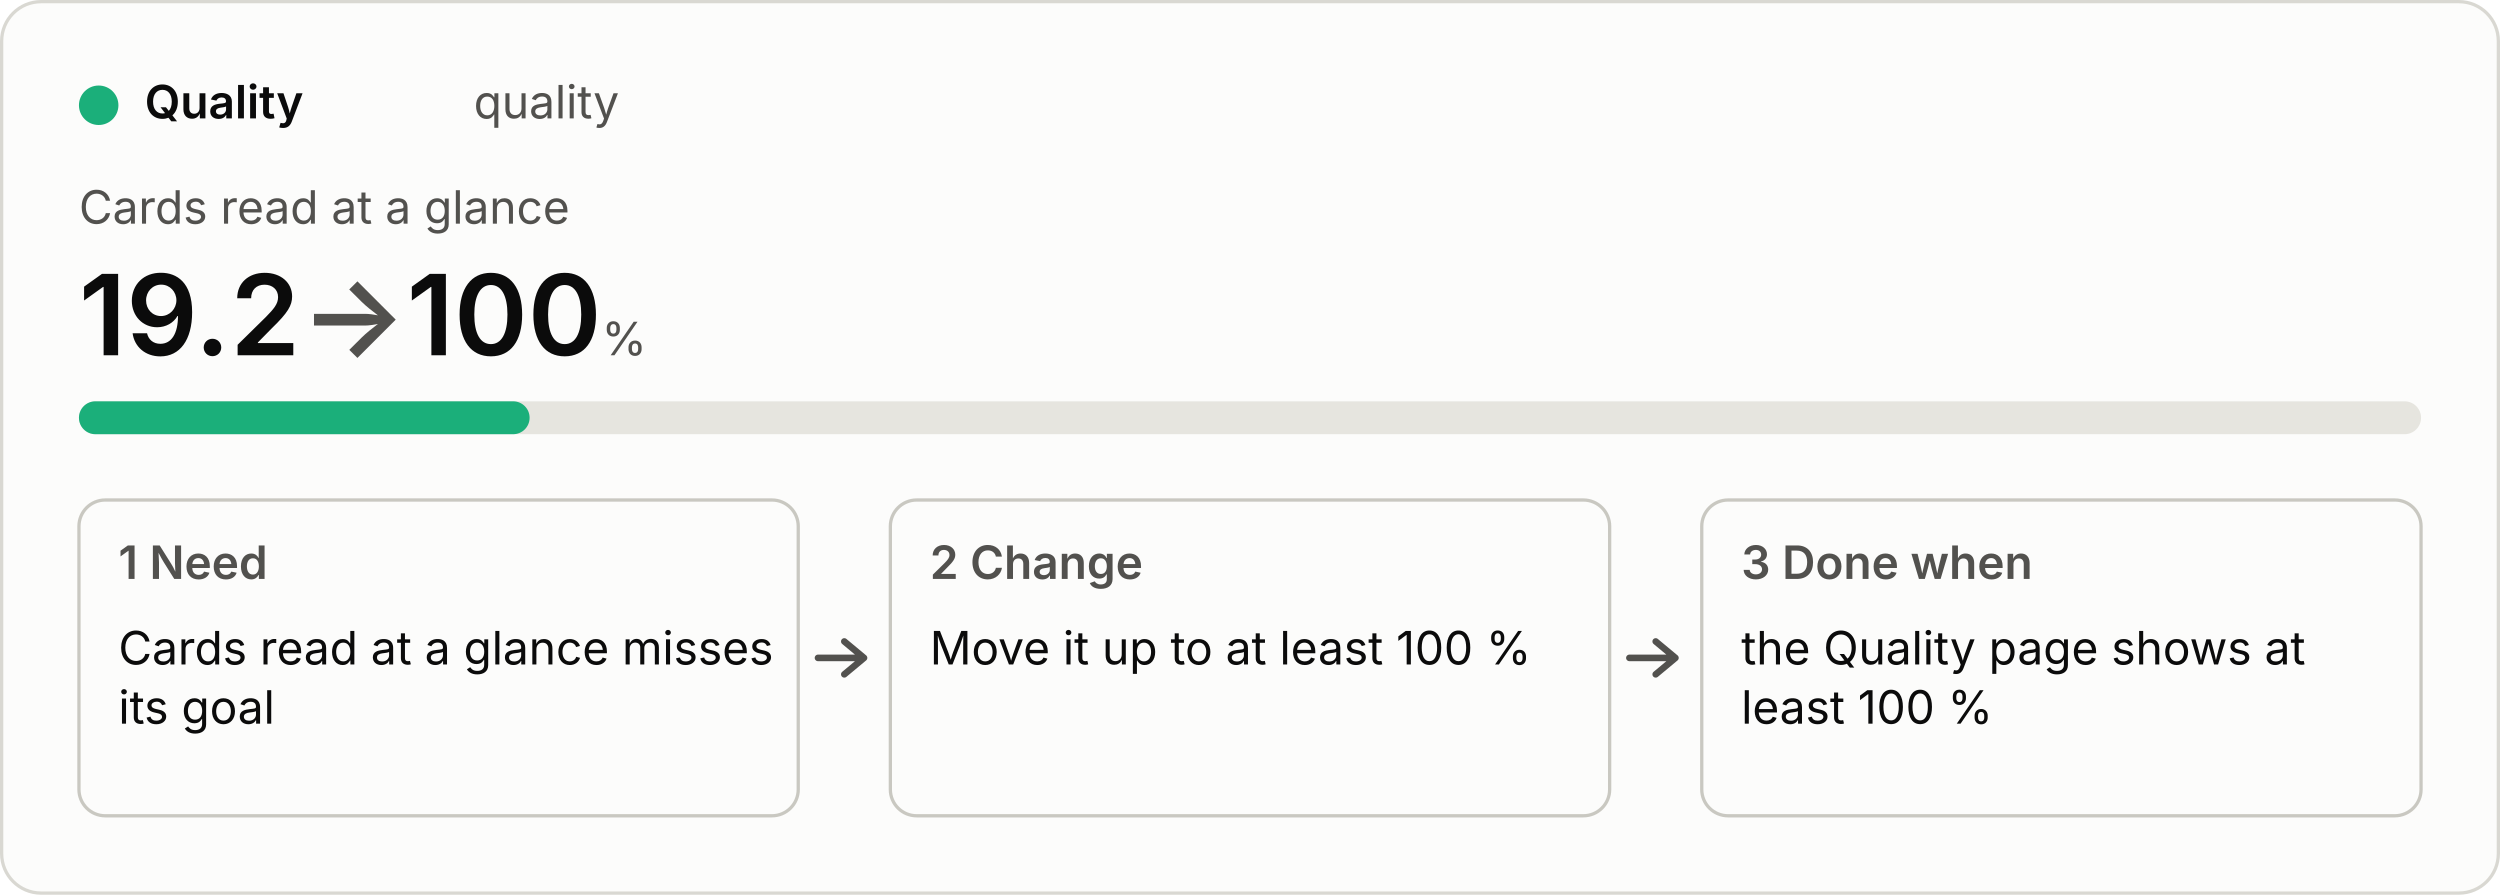
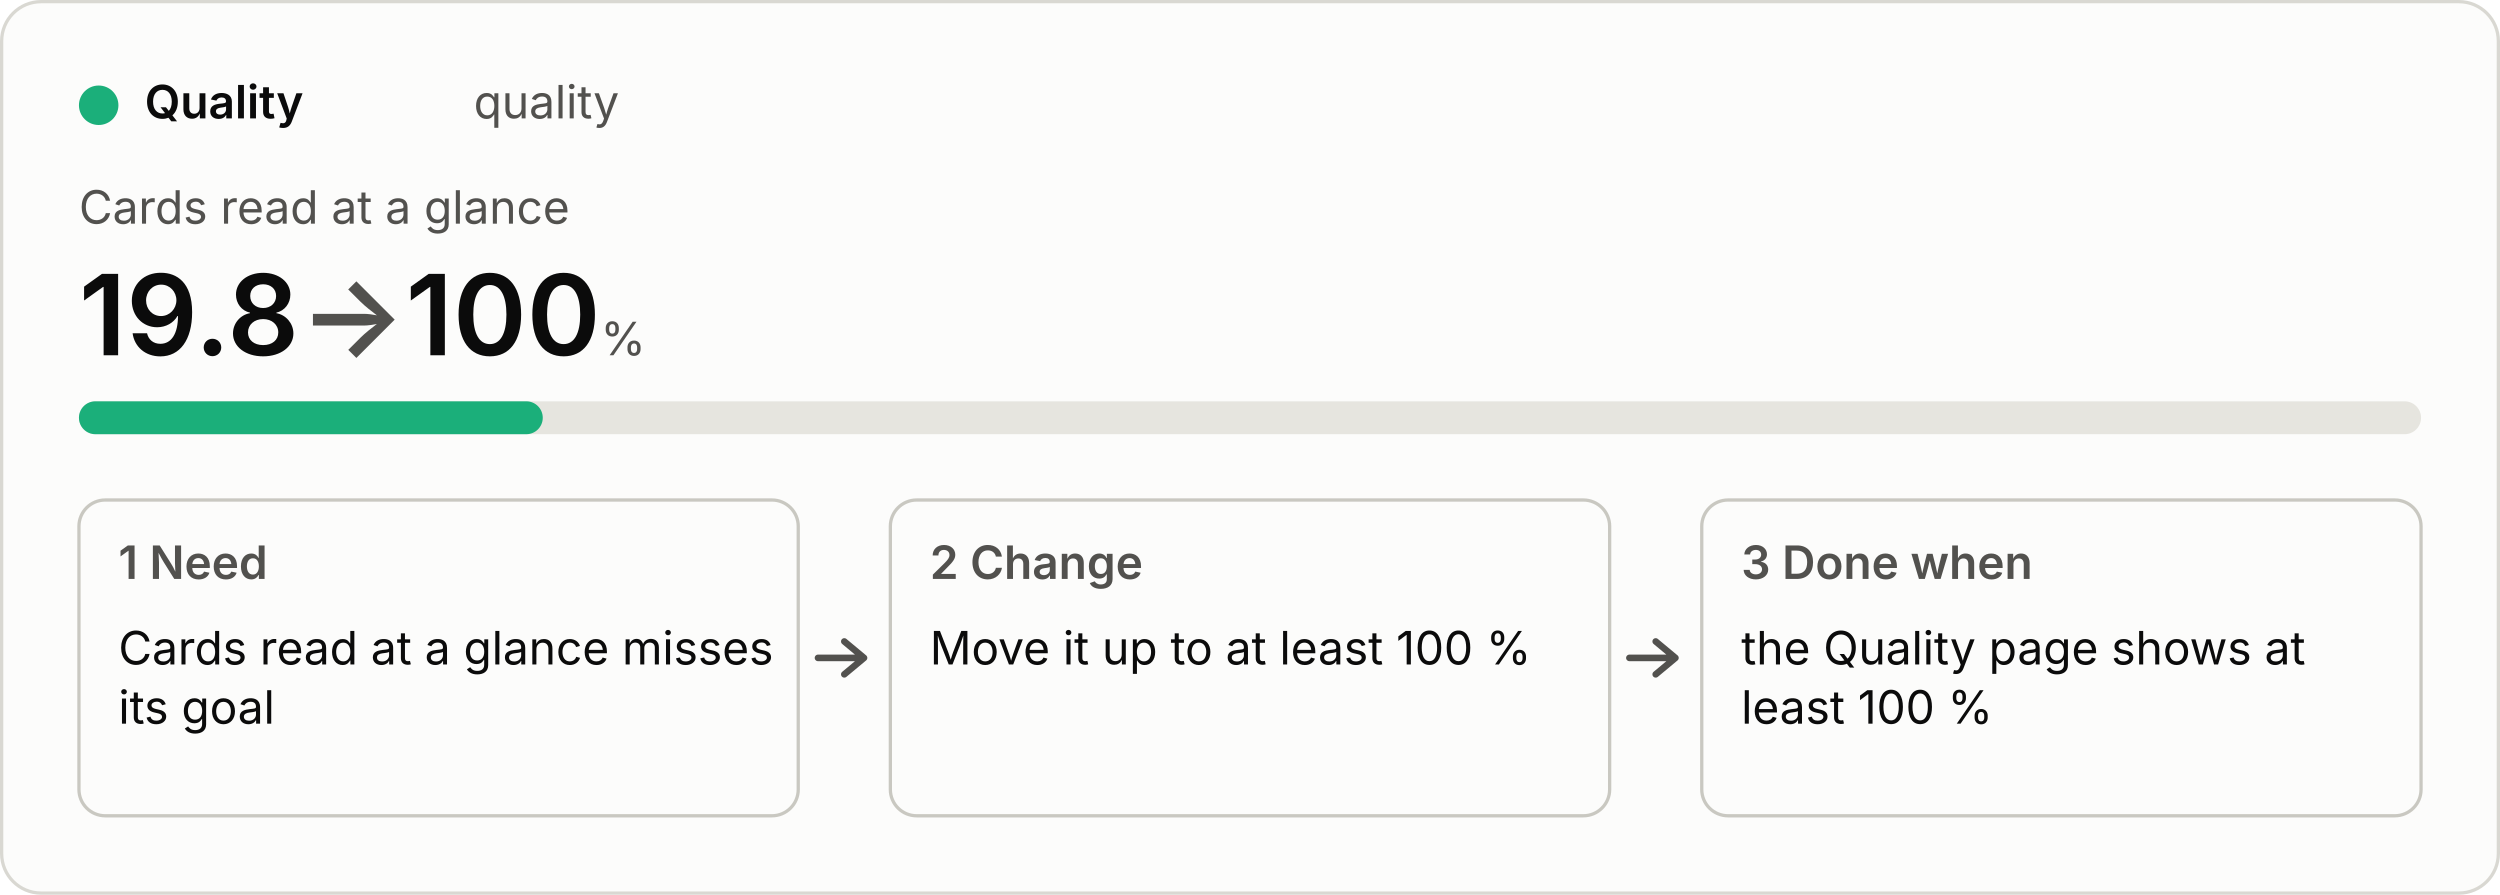
<svg xmlns="http://www.w3.org/2000/svg" viewBox="0 0 760 272" width="760" height="272" role="img">
  <style>
  .bg{fill:#fcfcfb;stroke:#d9d8d2}.p{fill:#0b0b0b}.s{fill:#52514e}.track{fill:#e6e5df}.box{fill:none;stroke:#c9c8c1}
  .arrow{fill:none;stroke:#52514e;stroke-width:2;stroke-linecap:round;stroke-linejoin:round}.fill{fill:#1baf7a}
  text{font:14px system-ui,-apple-system,"Segoe UI",sans-serif}.b{font-weight:600}.h{font-size:34px;font-weight:600}.u{font-size:14px;font-weight:400}
  @media (prefers-color-scheme:dark){.bg{fill:#1a1a19;stroke:#3a3a37}.p{fill:#f0efec}.s{fill:#c3c2b7}.track{fill:#33332f}.box{stroke:#55544e}.arrow{stroke:#c3c2b7}.fill{fill:#199e70}}</style>
  <rect class="bg" x="0.5" y="0.5" width="759" height="271" rx="12" />
  <circle class="fill" cx="30" cy="32" r="6" />
  <text class="p b" x="44" y="36">Quality</text>
  <text class="s" x="144" y="36">quality</text>
  <text class="s" x="24" y="68">Cards read at a glance</text>
-   <text class="p h" x="24" y="108">19.2<tspan class="s"> → </tspan>100<tspan class="s u"> %</tspan>
+   <text class="p h" x="24" y="108">19.8<tspan class="s"> → </tspan>100<tspan class="s u"> %</tspan>
  </text>
  <rect class="track" x="24" y="122" width="712" height="10" rx="5" />
-   <rect class="fill" x="24" y="122" width="137" height="10" rx="5" />
+   <rect class="fill" x="24" y="122" width="141" height="10" rx="5" />
  <rect class="box" x="24" y="152" width="218.667" height="96" rx="8" />
  <text class="s b" x="36" y="176">1  Need</text>
  <text class="p" x="36" y="202">Cards read at a glance misses</text>
  <text class="p" x="36" y="220">its goal</text>
  <path class="arrow" d="M248.667 200 h14 m-6 -5 l6 5 l-6 5" />
  <rect class="box" x="270.667" y="152" width="218.667" height="96" rx="8" />
  <text class="s b" x="282.667" y="176">2  Change</text>
  <text class="p" x="282.667" y="202">Move it up to at least 100 %</text>
  <path class="arrow" d="M495.333 200 h14 m-6 -5 l6 5 l-6 5" />
  <rect class="box" x="517.333" y="152" width="218.667" height="96" rx="8" />
  <text class="s b" x="529.333" y="176">3  Done when</text>
  <text class="p" x="529.333" y="202">the Quality page shows at</text>
  <text class="p" x="529.333" y="220">least 100 %</text>
</svg>
